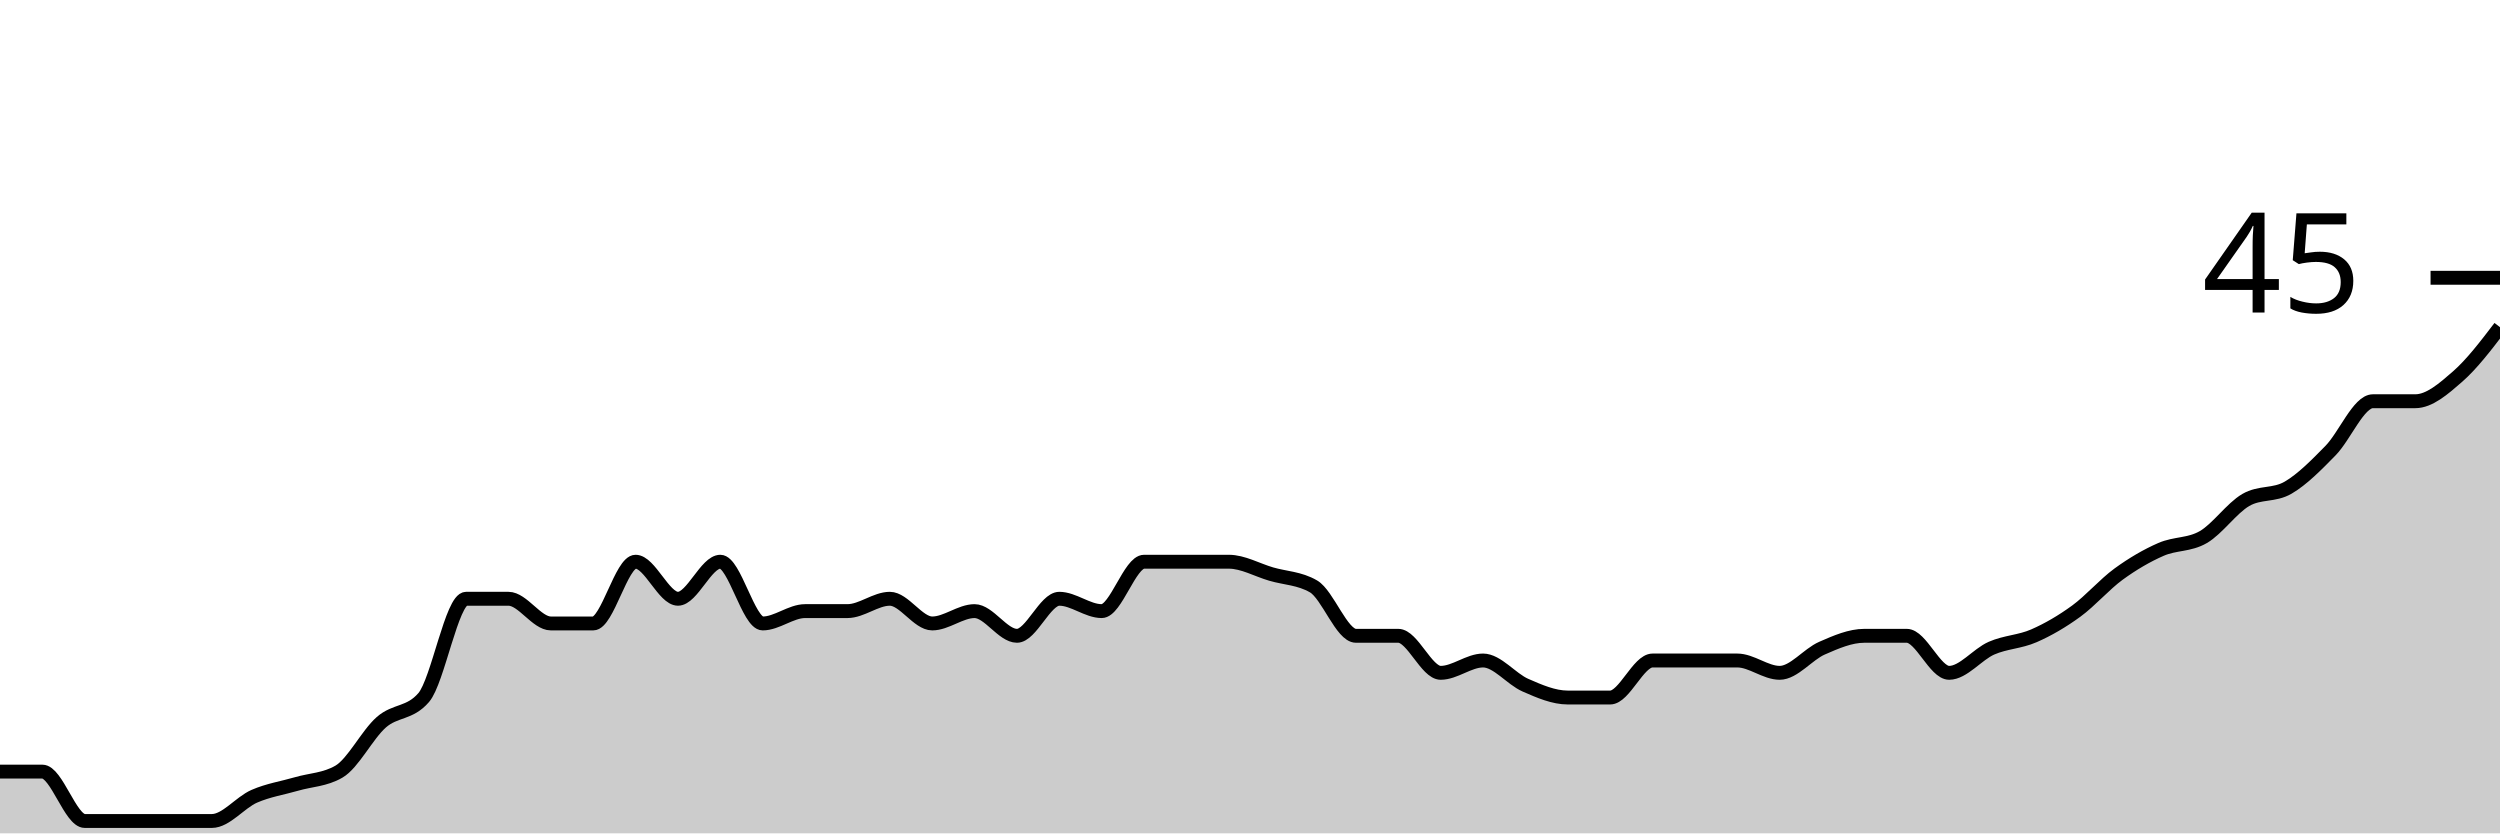
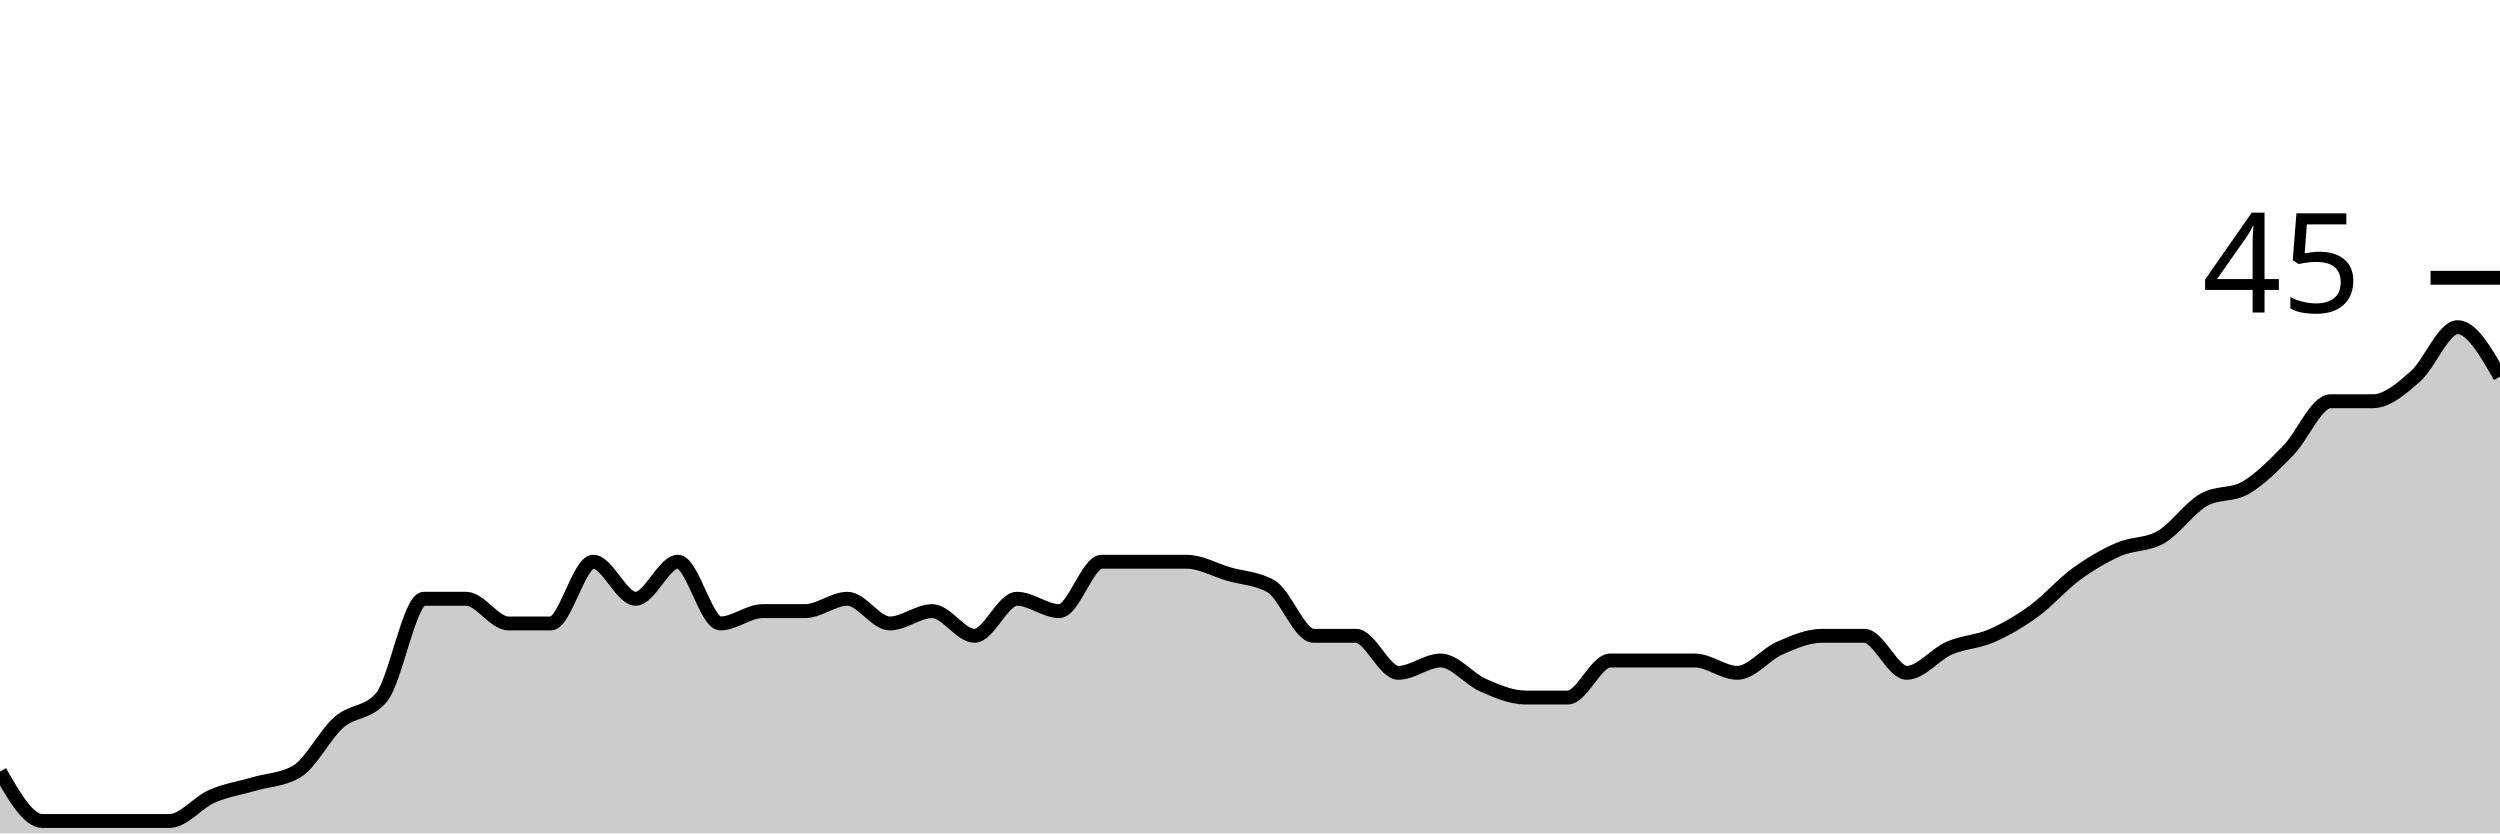
<svg xmlns="http://www.w3.org/2000/svg" viewBox="0 0 180 60">
  <g transform="translate(0,20)">
-     <path class="area" fill="rgba(0, 0, 0, 0.2)" d="M0,35.556C1.017,35.556,2.034,35.556,3.051,35.556C4.068,35.556,5.085,39.111,6.102,39.111C7.119,39.111,8.136,39.111,9.153,39.111C10.169,39.111,11.186,39.111,12.203,39.111C13.22,39.111,14.237,39.111,15.254,39.111C16.271,39.111,17.288,37.778,18.305,37.333C19.322,36.889,20.339,36.741,21.356,36.444C22.373,36.148,23.39,36.148,24.407,35.556C25.424,34.963,26.441,32.889,27.458,32C28.475,31.111,29.492,31.407,30.508,30.222C31.525,29.037,32.542,23.111,33.559,23.111C34.576,23.111,35.593,23.111,36.61,23.111C37.627,23.111,38.644,24.889,39.661,24.889C40.678,24.889,41.695,24.889,42.712,24.889C43.729,24.889,44.746,20.444,45.763,20.444C46.78,20.444,47.797,23.111,48.814,23.111C49.831,23.111,50.847,20.444,51.864,20.444C52.881,20.444,53.898,24.889,54.915,24.889C55.932,24.889,56.949,24,57.966,24C58.983,24,60,24,61.017,24C62.034,24,63.051,23.111,64.068,23.111C65.085,23.111,66.102,24.889,67.119,24.889C68.136,24.889,69.153,24,70.169,24C71.186,24,72.203,25.778,73.22,25.778C74.237,25.778,75.254,23.111,76.271,23.111C77.288,23.111,78.305,24,79.322,24C80.339,24,81.356,20.444,82.373,20.444C83.39,20.444,84.407,20.444,85.424,20.444C86.441,20.444,87.458,20.444,88.475,20.444C89.492,20.444,90.508,21.037,91.525,21.333C92.542,21.63,93.559,21.63,94.576,22.222C95.593,22.815,96.61,25.778,97.627,25.778C98.644,25.778,99.661,25.778,100.678,25.778C101.695,25.778,102.712,28.444,103.729,28.444C104.746,28.444,105.763,27.556,106.78,27.556C107.797,27.556,108.814,28.889,109.831,29.333C110.847,29.778,111.864,30.222,112.881,30.222C113.898,30.222,114.915,30.222,115.932,30.222C116.949,30.222,117.966,27.556,118.983,27.556C120,27.556,121.017,27.556,122.034,27.556C123.051,27.556,124.068,27.556,125.085,27.556C126.102,27.556,127.119,28.444,128.136,28.444C129.153,28.444,130.169,27.111,131.186,26.667C132.203,26.222,133.22,25.778,134.237,25.778C135.254,25.778,136.271,25.778,137.288,25.778C138.305,25.778,139.322,28.444,140.339,28.444C141.356,28.444,142.373,27.111,143.39,26.667C144.407,26.222,145.424,26.222,146.441,25.778C147.458,25.333,148.475,24.741,149.492,24C150.508,23.259,151.525,22.074,152.542,21.333C153.559,20.593,154.576,20,155.593,19.556C156.61,19.111,157.627,19.259,158.644,18.667C159.661,18.074,160.678,16.593,161.695,16C162.712,15.407,163.729,15.704,164.746,15.111C165.763,14.519,166.78,13.481,167.797,12.444C168.814,11.407,169.831,8.889,170.847,8.889C171.864,8.889,172.881,8.889,173.898,8.889C174.915,8.889,175.932,8,176.949,7.111C177.966,6.222,178.983,4.889,180,3.556L180,40C178.983,40,177.966,40,176.949,40C175.932,40,174.915,40,173.898,40C172.881,40,171.864,40,170.847,40C169.831,40,168.814,40,167.797,40C166.78,40,165.763,40,164.746,40C163.729,40,162.712,40,161.695,40C160.678,40,159.661,40,158.644,40C157.627,40,156.61,40,155.593,40C154.576,40,153.559,40,152.542,40C151.525,40,150.508,40,149.492,40C148.475,40,147.458,40,146.441,40C145.424,40,144.407,40,143.39,40C142.373,40,141.356,40,140.339,40C139.322,40,138.305,40,137.288,40C136.271,40,135.254,40,134.237,40C133.22,40,132.203,40,131.186,40C130.169,40,129.153,40,128.136,40C127.119,40,126.102,40,125.085,40C124.068,40,123.051,40,122.034,40C121.017,40,120,40,118.983,40C117.966,40,116.949,40,115.932,40C114.915,40,113.898,40,112.881,40C111.864,40,110.847,40,109.831,40C108.814,40,107.797,40,106.78,40C105.763,40,104.746,40,103.729,40C102.712,40,101.695,40,100.678,40C99.661,40,98.644,40,97.627,40C96.61,40,95.593,40,94.576,40C93.559,40,92.542,40,91.525,40C90.508,40,89.492,40,88.475,40C87.458,40,86.441,40,85.424,40C84.407,40,83.39,40,82.373,40C81.356,40,80.339,40,79.322,40C78.305,40,77.288,40,76.271,40C75.254,40,74.237,40,73.22,40C72.203,40,71.186,40,70.169,40C69.153,40,68.136,40,67.119,40C66.102,40,65.085,40,64.068,40C63.051,40,62.034,40,61.017,40C60,40,58.983,40,57.966,40C56.949,40,55.932,40,54.915,40C53.898,40,52.881,40,51.864,40C50.847,40,49.831,40,48.814,40C47.797,40,46.78,40,45.763,40C44.746,40,43.729,40,42.712,40C41.695,40,40.678,40,39.661,40C38.644,40,37.627,40,36.61,40C35.593,40,34.576,40,33.559,40C32.542,40,31.525,40,30.508,40C29.492,40,28.475,40,27.458,40C26.441,40,25.424,40,24.407,40C23.39,40,22.373,40,21.356,40C20.339,40,19.322,40,18.305,40C17.288,40,16.271,40,15.254,40C14.237,40,13.22,40,12.203,40C11.186,40,10.169,40,9.153,40C8.136,40,7.119,40,6.102,40C5.085,40,4.068,40,3.051,40C2.034,40,1.017,40,0,40Z" />
-     <path class="line" stroke="black" fill="none" d="M0,35.556C1.017,35.556,2.034,35.556,3.051,35.556C4.068,35.556,5.085,39.111,6.102,39.111C7.119,39.111,8.136,39.111,9.153,39.111C10.169,39.111,11.186,39.111,12.203,39.111C13.22,39.111,14.237,39.111,15.254,39.111C16.271,39.111,17.288,37.778,18.305,37.333C19.322,36.889,20.339,36.741,21.356,36.444C22.373,36.148,23.39,36.148,24.407,35.556C25.424,34.963,26.441,32.889,27.458,32C28.475,31.111,29.492,31.407,30.508,30.222C31.525,29.037,32.542,23.111,33.559,23.111C34.576,23.111,35.593,23.111,36.61,23.111C37.627,23.111,38.644,24.889,39.661,24.889C40.678,24.889,41.695,24.889,42.712,24.889C43.729,24.889,44.746,20.444,45.763,20.444C46.78,20.444,47.797,23.111,48.814,23.111C49.831,23.111,50.847,20.444,51.864,20.444C52.881,20.444,53.898,24.889,54.915,24.889C55.932,24.889,56.949,24,57.966,24C58.983,24,60,24,61.017,24C62.034,24,63.051,23.111,64.068,23.111C65.085,23.111,66.102,24.889,67.119,24.889C68.136,24.889,69.153,24,70.169,24C71.186,24,72.203,25.778,73.22,25.778C74.237,25.778,75.254,23.111,76.271,23.111C77.288,23.111,78.305,24,79.322,24C80.339,24,81.356,20.444,82.373,20.444C83.39,20.444,84.407,20.444,85.424,20.444C86.441,20.444,87.458,20.444,88.475,20.444C89.492,20.444,90.508,21.037,91.525,21.333C92.542,21.63,93.559,21.63,94.576,22.222C95.593,22.815,96.61,25.778,97.627,25.778C98.644,25.778,99.661,25.778,100.678,25.778C101.695,25.778,102.712,28.444,103.729,28.444C104.746,28.444,105.763,27.556,106.78,27.556C107.797,27.556,108.814,28.889,109.831,29.333C110.847,29.778,111.864,30.222,112.881,30.222C113.898,30.222,114.915,30.222,115.932,30.222C116.949,30.222,117.966,27.556,118.983,27.556C120,27.556,121.017,27.556,122.034,27.556C123.051,27.556,124.068,27.556,125.085,27.556C126.102,27.556,127.119,28.444,128.136,28.444C129.153,28.444,130.169,27.111,131.186,26.667C132.203,26.222,133.22,25.778,134.237,25.778C135.254,25.778,136.271,25.778,137.288,25.778C138.305,25.778,139.322,28.444,140.339,28.444C141.356,28.444,142.373,27.111,143.39,26.667C144.407,26.222,145.424,26.222,146.441,25.778C147.458,25.333,148.475,24.741,149.492,24C150.508,23.259,151.525,22.074,152.542,21.333C153.559,20.593,154.576,20,155.593,19.556C156.61,19.111,157.627,19.259,158.644,18.667C159.661,18.074,160.678,16.593,161.695,16C162.712,15.407,163.729,15.704,164.746,15.111C165.763,14.519,166.78,13.481,167.797,12.444C168.814,11.407,169.831,8.889,170.847,8.889C171.864,8.889,172.881,8.889,173.898,8.889C174.915,8.889,175.932,8,176.949,7.111C177.966,6.222,178.983,4.889,180,3.556" />
+     <path class="area" fill="rgba(0, 0, 0, 0.2)" d="M0,35.556C1.017,37.333,2.034,39.111,3.051,39.111C4.068,39.111,5.085,39.111,6.102,39.111C7.119,39.111,8.136,39.111,9.153,39.111C10.169,39.111,11.186,39.111,12.203,39.111C13.22,39.111,14.237,37.778,15.254,37.333C16.271,36.889,17.288,36.741,18.305,36.444C19.322,36.148,20.339,36.148,21.356,35.556C22.373,34.963,23.39,32.889,24.407,32C25.424,31.111,26.441,31.407,27.458,30.222C28.475,29.037,29.492,23.111,30.508,23.111C31.525,23.111,32.542,23.111,33.559,23.111C34.576,23.111,35.593,24.889,36.61,24.889C37.627,24.889,38.644,24.889,39.661,24.889C40.678,24.889,41.695,20.444,42.712,20.444C43.729,20.444,44.746,23.111,45.763,23.111C46.78,23.111,47.797,20.444,48.814,20.444C49.831,20.444,50.847,24.889,51.864,24.889C52.881,24.889,53.898,24,54.915,24C55.932,24,56.949,24,57.966,24C58.983,24,60,23.111,61.017,23.111C62.034,23.111,63.051,24.889,64.068,24.889C65.085,24.889,66.102,24,67.119,24C68.136,24,69.153,25.778,70.169,25.778C71.186,25.778,72.203,23.111,73.22,23.111C74.237,23.111,75.254,24,76.271,24C77.288,24,78.305,20.444,79.322,20.444C80.339,20.444,81.356,20.444,82.373,20.444C83.39,20.444,84.407,20.444,85.424,20.444C86.441,20.444,87.458,21.037,88.475,21.333C89.492,21.63,90.508,21.63,91.525,22.222C92.542,22.815,93.559,25.778,94.576,25.778C95.593,25.778,96.61,25.778,97.627,25.778C98.644,25.778,99.661,28.444,100.678,28.444C101.695,28.444,102.712,27.556,103.729,27.556C104.746,27.556,105.763,28.889,106.78,29.333C107.797,29.778,108.814,30.222,109.831,30.222C110.847,30.222,111.864,30.222,112.881,30.222C113.898,30.222,114.915,27.556,115.932,27.556C116.949,27.556,117.966,27.556,118.983,27.556C120,27.556,121.017,27.556,122.034,27.556C123.051,27.556,124.068,28.444,125.085,28.444C126.102,28.444,127.119,27.111,128.136,26.667C129.153,26.222,130.169,25.778,131.186,25.778C132.203,25.778,133.22,25.778,134.237,25.778C135.254,25.778,136.271,28.444,137.288,28.444C138.305,28.444,139.322,27.111,140.339,26.667C141.356,26.222,142.373,26.222,143.39,25.778C144.407,25.333,145.424,24.741,146.441,24C147.458,23.259,148.475,22.074,149.492,21.333C150.508,20.593,151.525,20,152.542,19.556C153.559,19.111,154.576,19.259,155.593,18.667C156.61,18.074,157.627,16.593,158.644,16C159.661,15.407,160.678,15.704,161.695,15.111C162.712,14.519,163.729,13.481,164.746,12.444C165.763,11.407,166.78,8.889,167.797,8.889C168.814,8.889,169.831,8.889,170.847,8.889C171.864,8.889,172.881,8,173.898,7.111C174.915,6.222,175.932,3.556,176.949,3.556C177.966,3.556,178.983,5.333,180,7.111L180,40C178.983,40,177.966,40,176.949,40C175.932,40,174.915,40,173.898,40C172.881,40,171.864,40,170.847,40C169.831,40,168.814,40,167.797,40C166.78,40,165.763,40,164.746,40C163.729,40,162.712,40,161.695,40C160.678,40,159.661,40,158.644,40C157.627,40,156.61,40,155.593,40C154.576,40,153.559,40,152.542,40C151.525,40,150.508,40,149.492,40C148.475,40,147.458,40,146.441,40C145.424,40,144.407,40,143.39,40C142.373,40,141.356,40,140.339,40C139.322,40,138.305,40,137.288,40C136.271,40,135.254,40,134.237,40C133.22,40,132.203,40,131.186,40C130.169,40,129.153,40,128.136,40C127.119,40,126.102,40,125.085,40C124.068,40,123.051,40,122.034,40C121.017,40,120,40,118.983,40C117.966,40,116.949,40,115.932,40C114.915,40,113.898,40,112.881,40C111.864,40,110.847,40,109.831,40C108.814,40,107.797,40,106.78,40C105.763,40,104.746,40,103.729,40C102.712,40,101.695,40,100.678,40C99.661,40,98.644,40,97.627,40C96.61,40,95.593,40,94.576,40C93.559,40,92.542,40,91.525,40C90.508,40,89.492,40,88.475,40C87.458,40,86.441,40,85.424,40C84.407,40,83.39,40,82.373,40C81.356,40,80.339,40,79.322,40C78.305,40,77.288,40,76.271,40C75.254,40,74.237,40,73.22,40C72.203,40,71.186,40,70.169,40C69.153,40,68.136,40,67.119,40C66.102,40,65.085,40,64.068,40C63.051,40,62.034,40,61.017,40C60,40,58.983,40,57.966,40C56.949,40,55.932,40,54.915,40C53.898,40,52.881,40,51.864,40C50.847,40,49.831,40,48.814,40C47.797,40,46.78,40,45.763,40C44.746,40,43.729,40,42.712,40C41.695,40,40.678,40,39.661,40C38.644,40,37.627,40,36.61,40C35.593,40,34.576,40,33.559,40C32.542,40,31.525,40,30.508,40C29.492,40,28.475,40,27.458,40C26.441,40,25.424,40,24.407,40C23.39,40,22.373,40,21.356,40C20.339,40,19.322,40,18.305,40C17.288,40,16.271,40,15.254,40C14.237,40,13.22,40,12.203,40C11.186,40,10.169,40,9.153,40C8.136,40,7.119,40,6.102,40C5.085,40,4.068,40,3.051,40C2.034,40,1.017,40,0,40Z" />
+     <path class="line" stroke="black" fill="none" d="M0,35.556C1.017,37.333,2.034,39.111,3.051,39.111C4.068,39.111,5.085,39.111,6.102,39.111C7.119,39.111,8.136,39.111,9.153,39.111C10.169,39.111,11.186,39.111,12.203,39.111C13.22,39.111,14.237,37.778,15.254,37.333C16.271,36.889,17.288,36.741,18.305,36.444C19.322,36.148,20.339,36.148,21.356,35.556C22.373,34.963,23.39,32.889,24.407,32C25.424,31.111,26.441,31.407,27.458,30.222C28.475,29.037,29.492,23.111,30.508,23.111C31.525,23.111,32.542,23.111,33.559,23.111C34.576,23.111,35.593,24.889,36.61,24.889C37.627,24.889,38.644,24.889,39.661,24.889C40.678,24.889,41.695,20.444,42.712,20.444C43.729,20.444,44.746,23.111,45.763,23.111C46.78,23.111,47.797,20.444,48.814,20.444C49.831,20.444,50.847,24.889,51.864,24.889C52.881,24.889,53.898,24,54.915,24C55.932,24,56.949,24,57.966,24C58.983,24,60,23.111,61.017,23.111C62.034,23.111,63.051,24.889,64.068,24.889C65.085,24.889,66.102,24,67.119,24C68.136,24,69.153,25.778,70.169,25.778C71.186,25.778,72.203,23.111,73.22,23.111C74.237,23.111,75.254,24,76.271,24C77.288,24,78.305,20.444,79.322,20.444C80.339,20.444,81.356,20.444,82.373,20.444C83.39,20.444,84.407,20.444,85.424,20.444C86.441,20.444,87.458,21.037,88.475,21.333C89.492,21.63,90.508,21.63,91.525,22.222C92.542,22.815,93.559,25.778,94.576,25.778C95.593,25.778,96.61,25.778,97.627,25.778C98.644,25.778,99.661,28.444,100.678,28.444C101.695,28.444,102.712,27.556,103.729,27.556C104.746,27.556,105.763,28.889,106.78,29.333C107.797,29.778,108.814,30.222,109.831,30.222C110.847,30.222,111.864,30.222,112.881,30.222C113.898,30.222,114.915,27.556,115.932,27.556C116.949,27.556,117.966,27.556,118.983,27.556C120,27.556,121.017,27.556,122.034,27.556C123.051,27.556,124.068,28.444,125.085,28.444C126.102,28.444,127.119,27.111,128.136,26.667C129.153,26.222,130.169,25.778,131.186,25.778C132.203,25.778,133.22,25.778,134.237,25.778C135.254,25.778,136.271,28.444,137.288,28.444C138.305,28.444,139.322,27.111,140.339,26.667C141.356,26.222,142.373,26.222,143.39,25.778C144.407,25.333,145.424,24.741,146.441,24C147.458,23.259,148.475,22.074,149.492,21.333C150.508,20.593,151.525,20,152.542,19.556C153.559,19.111,154.576,19.259,155.593,18.667C156.61,18.074,157.627,16.593,158.644,16C159.661,15.407,160.678,15.704,161.695,15.111C162.712,14.519,163.729,13.481,164.746,12.444C165.763,11.407,166.78,8.889,167.797,8.889C168.814,8.889,169.831,8.889,170.847,8.889C171.864,8.889,172.881,8,173.898,7.111C174.915,6.222,175.932,3.556,176.949,3.556C177.966,3.556,178.983,5.333,180,7.111" />
    <path class="axis-ceiling" stroke-width="1" stroke="black" fill="none" d="M175,0L180,0" />
    <text class="axis-ceiling-label" font-family="sans-serif" text-anchor="end" font-size="10px" x="170" y="2.5">45</text>
  </g>
</svg>
